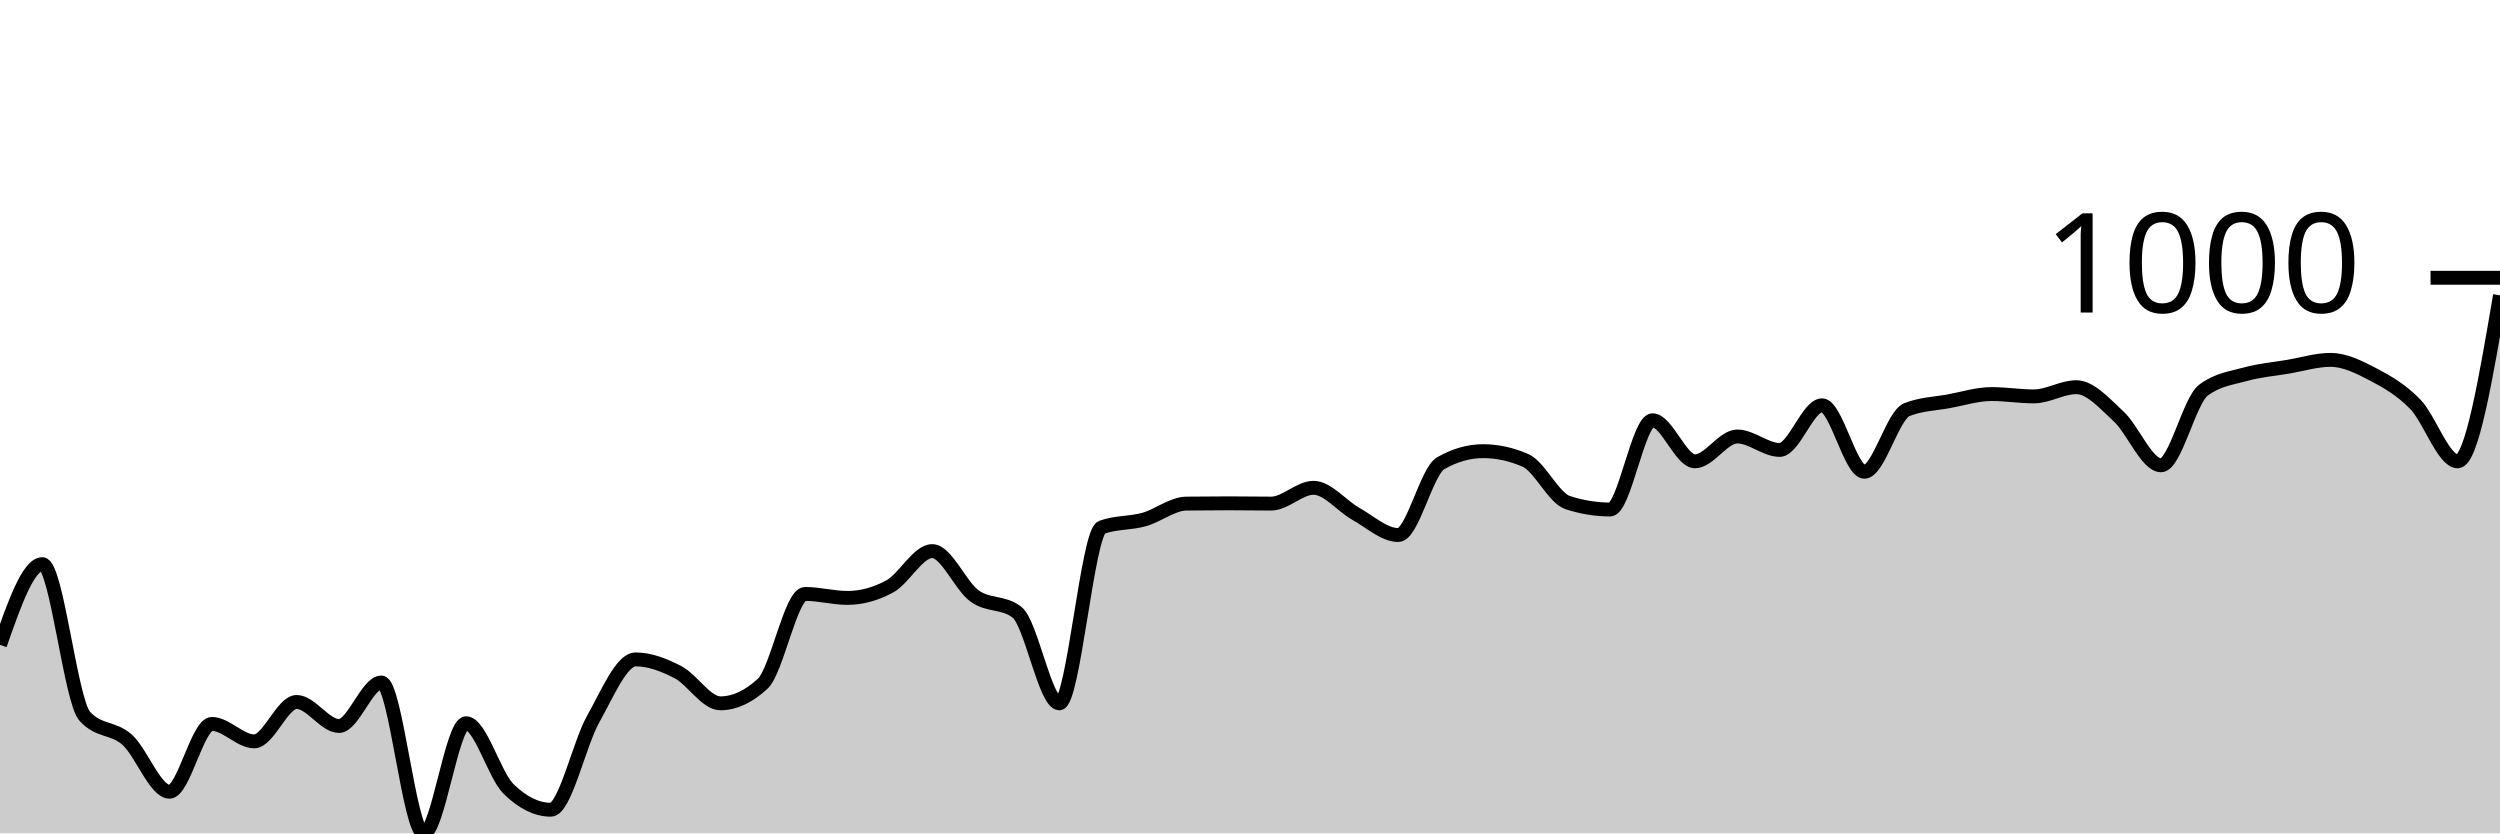
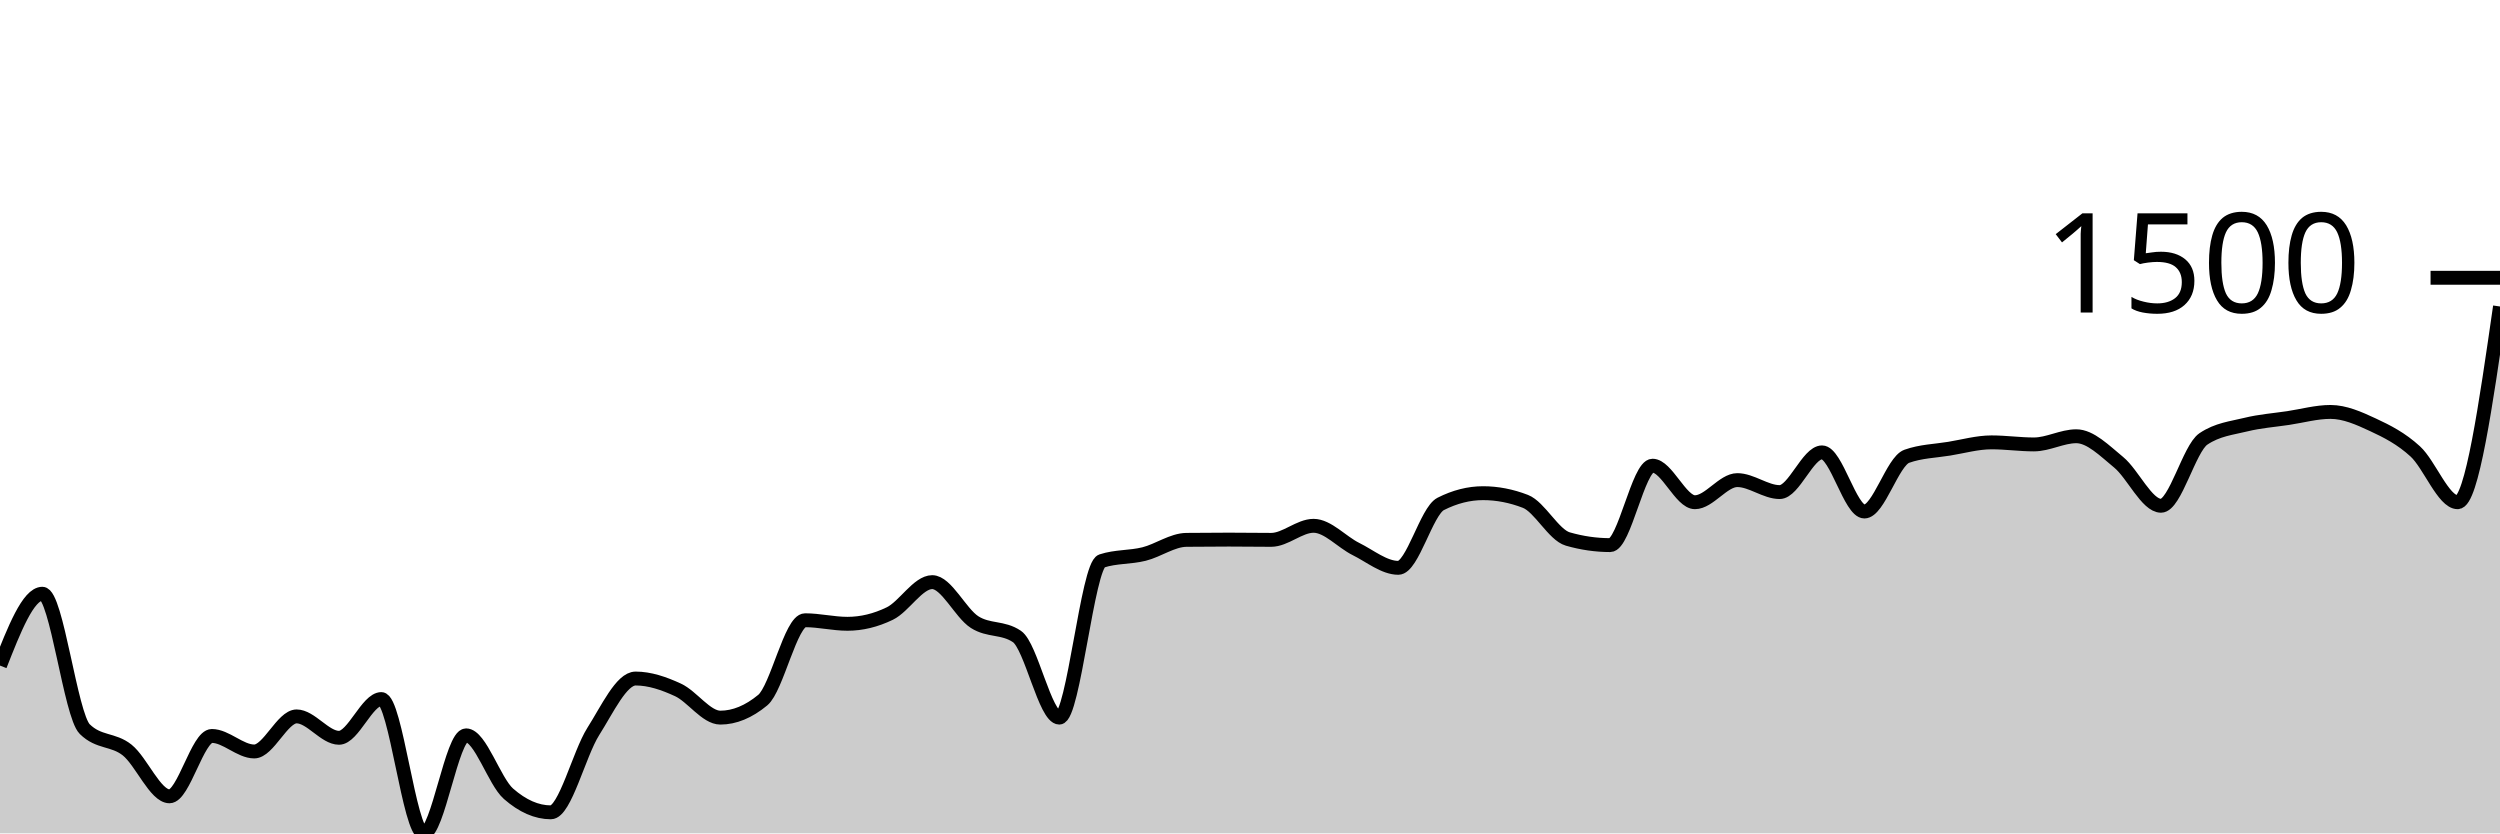
<svg xmlns="http://www.w3.org/2000/svg" viewBox="0 0 180 60">
  <g transform="translate(0,20)">
-     <path class="area" fill="rgba(0, 0, 0, 0.2)" d="M0,26.429C1.017,23.524,2.034,20.618,3.051,20.618C4.068,20.618,5.085,30.442,6.102,31.569C7.119,32.696,8.136,32.353,9.153,33.259C10.169,34.165,11.186,37.005,12.203,37.005C13.22,37.005,14.237,32.123,15.254,32.123C16.271,32.123,17.288,33.378,18.305,33.378C19.322,33.378,20.339,30.541,21.356,30.541C22.373,30.541,23.39,32.271,24.407,32.271C25.424,32.271,26.441,29.138,27.458,29.138C28.475,29.138,29.492,40,30.508,40C31.525,40,32.542,32.073,33.559,32.073C34.576,32.073,35.593,35.796,36.61,36.798C37.627,37.799,38.644,38.3,39.661,38.3C40.678,38.3,41.695,33.571,42.712,31.767C43.729,29.963,44.746,27.477,45.763,27.477C46.78,27.477,47.797,27.869,48.814,28.396C49.831,28.923,50.847,30.64,51.864,30.64C52.881,30.64,53.898,30.169,54.915,29.227C55.932,28.284,56.949,22.763,57.966,22.763C58.983,22.763,60,23.049,61.017,23.049C62.034,23.049,63.051,22.772,64.068,22.219C65.085,21.665,66.102,19.679,67.119,19.679C68.136,19.679,69.153,22.178,70.169,22.911C71.186,23.644,72.203,23.3,73.22,24.077C74.237,24.855,75.254,30.64,76.271,30.64C77.288,30.64,78.305,18.344,79.322,17.969C80.339,17.593,81.356,17.69,82.373,17.405C83.39,17.121,84.407,16.272,85.424,16.259C86.441,16.246,87.458,16.239,88.475,16.239C89.492,16.239,90.508,16.259,91.525,16.259C92.542,16.259,93.559,15.122,94.576,15.122C95.593,15.122,96.61,16.434,97.627,17C98.644,17.567,99.661,18.522,100.678,18.522C101.695,18.522,102.712,13.933,103.729,13.353C104.746,12.773,105.763,12.483,106.78,12.483C107.797,12.483,108.814,12.704,109.831,13.146C110.847,13.587,111.864,15.86,112.881,16.19C113.898,16.519,114.915,16.684,115.932,16.684C116.949,16.684,117.966,10.259,118.983,10.259C120,10.259,121.017,13.215,122.034,13.215C123.051,13.215,124.068,11.426,125.085,11.426C126.102,11.426,127.119,12.394,128.136,12.394C129.153,12.394,130.169,9.182,131.186,9.182C132.203,9.182,133.22,13.966,134.237,13.966C135.254,13.966,136.271,9.907,137.288,9.498C138.305,9.09,139.322,9.073,140.339,8.886C141.356,8.698,142.373,8.372,143.39,8.372C144.407,8.372,145.424,8.54,146.441,8.54C147.458,8.54,148.475,7.877,149.492,7.877C150.508,7.877,151.525,9.045,152.542,9.983C153.559,10.92,154.576,13.501,155.593,13.501C156.61,13.501,157.627,8.866,158.644,8.095C159.661,7.324,160.678,7.22,161.695,6.938C162.712,6.657,163.729,6.576,164.746,6.405C165.763,6.233,166.78,5.911,167.797,5.911C168.814,5.911,169.831,6.416,170.847,6.948C171.864,7.48,172.881,8.059,173.898,9.103C174.915,10.147,175.932,13.215,176.949,13.215C177.966,13.215,178.983,7.24,180,1.265L180,40C178.983,40,177.966,40,176.949,40C175.932,40,174.915,40,173.898,40C172.881,40,171.864,40,170.847,40C169.831,40,168.814,40,167.797,40C166.78,40,165.763,40,164.746,40C163.729,40,162.712,40,161.695,40C160.678,40,159.661,40,158.644,40C157.627,40,156.61,40,155.593,40C154.576,40,153.559,40,152.542,40C151.525,40,150.508,40,149.492,40C148.475,40,147.458,40,146.441,40C145.424,40,144.407,40,143.39,40C142.373,40,141.356,40,140.339,40C139.322,40,138.305,40,137.288,40C136.271,40,135.254,40,134.237,40C133.22,40,132.203,40,131.186,40C130.169,40,129.153,40,128.136,40C127.119,40,126.102,40,125.085,40C124.068,40,123.051,40,122.034,40C121.017,40,120,40,118.983,40C117.966,40,116.949,40,115.932,40C114.915,40,113.898,40,112.881,40C111.864,40,110.847,40,109.831,40C108.814,40,107.797,40,106.78,40C105.763,40,104.746,40,103.729,40C102.712,40,101.695,40,100.678,40C99.661,40,98.644,40,97.627,40C96.61,40,95.593,40,94.576,40C93.559,40,92.542,40,91.525,40C90.508,40,89.492,40,88.475,40C87.458,40,86.441,40,85.424,40C84.407,40,83.39,40,82.373,40C81.356,40,80.339,40,79.322,40C78.305,40,77.288,40,76.271,40C75.254,40,74.237,40,73.22,40C72.203,40,71.186,40,70.169,40C69.153,40,68.136,40,67.119,40C66.102,40,65.085,40,64.068,40C63.051,40,62.034,40,61.017,40C60,40,58.983,40,57.966,40C56.949,40,55.932,40,54.915,40C53.898,40,52.881,40,51.864,40C50.847,40,49.831,40,48.814,40C47.797,40,46.78,40,45.763,40C44.746,40,43.729,40,42.712,40C41.695,40,40.678,40,39.661,40C38.644,40,37.627,40,36.61,40C35.593,40,34.576,40,33.559,40C32.542,40,31.525,40,30.508,40C29.492,40,28.475,40,27.458,40C26.441,40,25.424,40,24.407,40C23.39,40,22.373,40,21.356,40C20.339,40,19.322,40,18.305,40C17.288,40,16.271,40,15.254,40C14.237,40,13.22,40,12.203,40C11.186,40,10.169,40,9.153,40C8.136,40,7.119,40,6.102,40C5.085,40,4.068,40,3.051,40C2.034,40,1.017,40,0,40Z" />
-     <path class="line" stroke="black" fill="none" d="M0,26.429C1.017,23.524,2.034,20.618,3.051,20.618C4.068,20.618,5.085,30.442,6.102,31.569C7.119,32.696,8.136,32.353,9.153,33.259C10.169,34.165,11.186,37.005,12.203,37.005C13.22,37.005,14.237,32.123,15.254,32.123C16.271,32.123,17.288,33.378,18.305,33.378C19.322,33.378,20.339,30.541,21.356,30.541C22.373,30.541,23.39,32.271,24.407,32.271C25.424,32.271,26.441,29.138,27.458,29.138C28.475,29.138,29.492,40,30.508,40C31.525,40,32.542,32.073,33.559,32.073C34.576,32.073,35.593,35.796,36.61,36.798C37.627,37.799,38.644,38.3,39.661,38.3C40.678,38.3,41.695,33.571,42.712,31.767C43.729,29.963,44.746,27.477,45.763,27.477C46.78,27.477,47.797,27.869,48.814,28.396C49.831,28.923,50.847,30.64,51.864,30.64C52.881,30.64,53.898,30.169,54.915,29.227C55.932,28.284,56.949,22.763,57.966,22.763C58.983,22.763,60,23.049,61.017,23.049C62.034,23.049,63.051,22.772,64.068,22.219C65.085,21.665,66.102,19.679,67.119,19.679C68.136,19.679,69.153,22.178,70.169,22.911C71.186,23.644,72.203,23.3,73.22,24.077C74.237,24.855,75.254,30.64,76.271,30.64C77.288,30.64,78.305,18.344,79.322,17.969C80.339,17.593,81.356,17.69,82.373,17.405C83.39,17.121,84.407,16.272,85.424,16.259C86.441,16.246,87.458,16.239,88.475,16.239C89.492,16.239,90.508,16.259,91.525,16.259C92.542,16.259,93.559,15.122,94.576,15.122C95.593,15.122,96.61,16.434,97.627,17C98.644,17.567,99.661,18.522,100.678,18.522C101.695,18.522,102.712,13.933,103.729,13.353C104.746,12.773,105.763,12.483,106.78,12.483C107.797,12.483,108.814,12.704,109.831,13.146C110.847,13.587,111.864,15.86,112.881,16.19C113.898,16.519,114.915,16.684,115.932,16.684C116.949,16.684,117.966,10.259,118.983,10.259C120,10.259,121.017,13.215,122.034,13.215C123.051,13.215,124.068,11.426,125.085,11.426C126.102,11.426,127.119,12.394,128.136,12.394C129.153,12.394,130.169,9.182,131.186,9.182C132.203,9.182,133.22,13.966,134.237,13.966C135.254,13.966,136.271,9.907,137.288,9.498C138.305,9.09,139.322,9.073,140.339,8.886C141.356,8.698,142.373,8.372,143.39,8.372C144.407,8.372,145.424,8.54,146.441,8.54C147.458,8.54,148.475,7.877,149.492,7.877C150.508,7.877,151.525,9.045,152.542,9.983C153.559,10.92,154.576,13.501,155.593,13.501C156.61,13.501,157.627,8.866,158.644,8.095C159.661,7.324,160.678,7.22,161.695,6.938C162.712,6.657,163.729,6.576,164.746,6.405C165.763,6.233,166.78,5.911,167.797,5.911C168.814,5.911,169.831,6.416,170.847,6.948C171.864,7.48,172.881,8.059,173.898,9.103C174.915,10.147,175.932,13.215,176.949,13.215C177.966,13.215,178.983,7.24,180,1.265" />
+     <path class="area" fill="rgba(0, 0, 0, 0.2)" d="M0,27.922C1.017,25.335,2.034,22.749,3.051,22.749C4.068,22.749,5.085,31.493,6.102,32.496C7.119,33.499,8.136,33.194,9.153,34C10.169,34.807,11.186,37.335,12.203,37.335C13.22,37.335,14.237,32.989,15.254,32.989C16.271,32.989,17.288,34.106,18.305,34.106C19.322,34.106,20.339,31.581,21.356,31.581C22.373,31.581,23.39,33.121,24.407,33.121C25.424,33.121,26.441,30.332,27.458,30.332C28.475,30.332,29.492,40,30.508,40C31.525,40,32.542,32.945,33.559,32.945C34.576,32.945,35.593,36.258,36.61,37.15C37.627,38.041,38.644,38.487,39.661,38.487C40.678,38.487,41.695,34.278,42.712,32.672C43.729,31.067,44.746,28.854,45.763,28.854C46.78,28.854,47.797,29.203,48.814,29.672C49.831,30.141,50.847,31.669,51.864,31.669C52.881,31.669,53.898,31.25,54.915,30.411C55.932,29.573,56.949,24.658,57.966,24.658C58.983,24.658,60,24.913,61.017,24.913C62.034,24.913,63.051,24.667,64.068,24.174C65.085,23.682,66.102,21.913,67.119,21.913C68.136,21.913,69.153,24.138,70.169,24.79C71.186,25.442,72.203,25.136,73.22,25.828C74.237,26.52,75.254,31.669,76.271,31.669C77.288,31.669,78.305,20.726,79.322,20.391C80.339,20.057,81.356,20.144,82.373,19.89C83.39,19.636,84.407,18.881,85.424,18.87C86.441,18.858,87.458,18.852,88.475,18.852C89.492,18.852,90.508,18.87,91.525,18.87C92.542,18.87,93.559,17.858,94.576,17.858C95.593,17.858,96.61,19.025,97.627,19.529C98.644,20.034,99.661,20.884,100.678,20.884C101.695,20.884,102.712,16.799,103.729,16.283C104.746,15.767,105.763,15.509,106.78,15.509C107.797,15.509,108.814,15.706,109.831,16.099C110.847,16.491,111.864,18.515,112.881,18.808C113.898,19.101,114.915,19.248,115.932,19.248C116.949,19.248,117.966,13.53,118.983,13.53C120,13.53,121.017,16.16,122.034,16.16C123.051,16.16,124.068,14.568,125.085,14.568C126.102,14.568,127.119,15.43,128.136,15.43C129.153,15.43,130.169,12.571,131.186,12.571C132.203,12.571,133.22,16.829,134.237,16.829C135.254,16.829,136.271,13.216,137.288,12.852C138.305,12.489,139.322,12.474,140.339,12.307C141.356,12.14,142.373,11.85,143.39,11.85C144.407,11.85,145.424,11.999,146.441,11.999C147.458,11.999,148.475,11.41,149.492,11.41C150.508,11.41,151.525,12.449,152.542,13.283C153.559,14.118,154.576,16.415,155.593,16.415C156.61,16.415,157.627,12.289,158.644,11.603C159.661,10.917,160.678,10.825,161.695,10.574C162.712,10.323,163.729,10.251,164.746,10.099C165.763,9.946,166.78,9.659,167.797,9.659C168.814,9.659,169.831,10.109,170.847,10.583C171.864,11.056,172.881,11.571,173.898,12.501C174.915,13.43,175.932,16.16,176.949,16.16C177.966,16.16,178.983,9.114,180,2.067L180,40C178.983,40,177.966,40,176.949,40C175.932,40,174.915,40,173.898,40C172.881,40,171.864,40,170.847,40C169.831,40,168.814,40,167.797,40C166.78,40,165.763,40,164.746,40C163.729,40,162.712,40,161.695,40C160.678,40,159.661,40,158.644,40C157.627,40,156.61,40,155.593,40C154.576,40,153.559,40,152.542,40C151.525,40,150.508,40,149.492,40C148.475,40,147.458,40,146.441,40C145.424,40,144.407,40,143.39,40C142.373,40,141.356,40,140.339,40C139.322,40,138.305,40,137.288,40C136.271,40,135.254,40,134.237,40C133.22,40,132.203,40,131.186,40C130.169,40,129.153,40,128.136,40C127.119,40,126.102,40,125.085,40C124.068,40,123.051,40,122.034,40C121.017,40,120,40,118.983,40C117.966,40,116.949,40,115.932,40C114.915,40,113.898,40,112.881,40C111.864,40,110.847,40,109.831,40C108.814,40,107.797,40,106.78,40C105.763,40,104.746,40,103.729,40C102.712,40,101.695,40,100.678,40C99.661,40,98.644,40,97.627,40C96.61,40,95.593,40,94.576,40C93.559,40,92.542,40,91.525,40C90.508,40,89.492,40,88.475,40C87.458,40,86.441,40,85.424,40C84.407,40,83.39,40,82.373,40C81.356,40,80.339,40,79.322,40C78.305,40,77.288,40,76.271,40C75.254,40,74.237,40,73.22,40C72.203,40,71.186,40,70.169,40C69.153,40,68.136,40,67.119,40C66.102,40,65.085,40,64.068,40C63.051,40,62.034,40,61.017,40C60,40,58.983,40,57.966,40C56.949,40,55.932,40,54.915,40C53.898,40,52.881,40,51.864,40C50.847,40,49.831,40,48.814,40C47.797,40,46.78,40,45.763,40C44.746,40,43.729,40,42.712,40C41.695,40,40.678,40,39.661,40C38.644,40,37.627,40,36.61,40C35.593,40,34.576,40,33.559,40C32.542,40,31.525,40,30.508,40C29.492,40,28.475,40,27.458,40C26.441,40,25.424,40,24.407,40C23.39,40,22.373,40,21.356,40C20.339,40,19.322,40,18.305,40C17.288,40,16.271,40,15.254,40C14.237,40,13.22,40,12.203,40C11.186,40,10.169,40,9.153,40C8.136,40,7.119,40,6.102,40C5.085,40,4.068,40,3.051,40C2.034,40,1.017,40,0,40Z" />
+     <path class="line" stroke="black" fill="none" d="M0,27.922C1.017,25.335,2.034,22.749,3.051,22.749C4.068,22.749,5.085,31.493,6.102,32.496C7.119,33.499,8.136,33.194,9.153,34C10.169,34.807,11.186,37.335,12.203,37.335C13.22,37.335,14.237,32.989,15.254,32.989C16.271,32.989,17.288,34.106,18.305,34.106C19.322,34.106,20.339,31.581,21.356,31.581C22.373,31.581,23.39,33.121,24.407,33.121C25.424,33.121,26.441,30.332,27.458,30.332C28.475,30.332,29.492,40,30.508,40C31.525,40,32.542,32.945,33.559,32.945C34.576,32.945,35.593,36.258,36.61,37.15C37.627,38.041,38.644,38.487,39.661,38.487C40.678,38.487,41.695,34.278,42.712,32.672C43.729,31.067,44.746,28.854,45.763,28.854C46.78,28.854,47.797,29.203,48.814,29.672C49.831,30.141,50.847,31.669,51.864,31.669C52.881,31.669,53.898,31.25,54.915,30.411C55.932,29.573,56.949,24.658,57.966,24.658C58.983,24.658,60,24.913,61.017,24.913C62.034,24.913,63.051,24.667,64.068,24.174C65.085,23.682,66.102,21.913,67.119,21.913C68.136,21.913,69.153,24.138,70.169,24.79C71.186,25.442,72.203,25.136,73.22,25.828C74.237,26.52,75.254,31.669,76.271,31.669C77.288,31.669,78.305,20.726,79.322,20.391C80.339,20.057,81.356,20.144,82.373,19.89C83.39,19.636,84.407,18.881,85.424,18.87C86.441,18.858,87.458,18.852,88.475,18.852C89.492,18.852,90.508,18.87,91.525,18.87C92.542,18.87,93.559,17.858,94.576,17.858C95.593,17.858,96.61,19.025,97.627,19.529C98.644,20.034,99.661,20.884,100.678,20.884C101.695,20.884,102.712,16.799,103.729,16.283C104.746,15.767,105.763,15.509,106.78,15.509C107.797,15.509,108.814,15.706,109.831,16.099C110.847,16.491,111.864,18.515,112.881,18.808C113.898,19.101,114.915,19.248,115.932,19.248C116.949,19.248,117.966,13.53,118.983,13.53C120,13.53,121.017,16.16,122.034,16.16C123.051,16.16,124.068,14.568,125.085,14.568C126.102,14.568,127.119,15.43,128.136,15.43C129.153,15.43,130.169,12.571,131.186,12.571C132.203,12.571,133.22,16.829,134.237,16.829C135.254,16.829,136.271,13.216,137.288,12.852C138.305,12.489,139.322,12.474,140.339,12.307C141.356,12.14,142.373,11.85,143.39,11.85C144.407,11.85,145.424,11.999,146.441,11.999C147.458,11.999,148.475,11.41,149.492,11.41C150.508,11.41,151.525,12.449,152.542,13.283C153.559,14.118,154.576,16.415,155.593,16.415C156.61,16.415,157.627,12.289,158.644,11.603C159.661,10.917,160.678,10.825,161.695,10.574C162.712,10.323,163.729,10.251,164.746,10.099C165.763,9.946,166.78,9.659,167.797,9.659C168.814,9.659,169.831,10.109,170.847,10.583C171.864,11.056,172.881,11.571,173.898,12.501C174.915,13.43,175.932,16.16,176.949,16.16C177.966,16.16,178.983,9.114,180,2.067" />
    <path class="axis-ceiling" stroke-width="1" stroke="black" fill="none" d="M175,0L180,0" />
-     <text class="axis-ceiling-label" font-family="sans-serif" text-anchor="end" font-size="10px" x="170" y="2.5">1000</text>
+     <text class="axis-ceiling-label" font-family="sans-serif" text-anchor="end" font-size="10px" x="170" y="2.5">1500</text>
  </g>
</svg>
